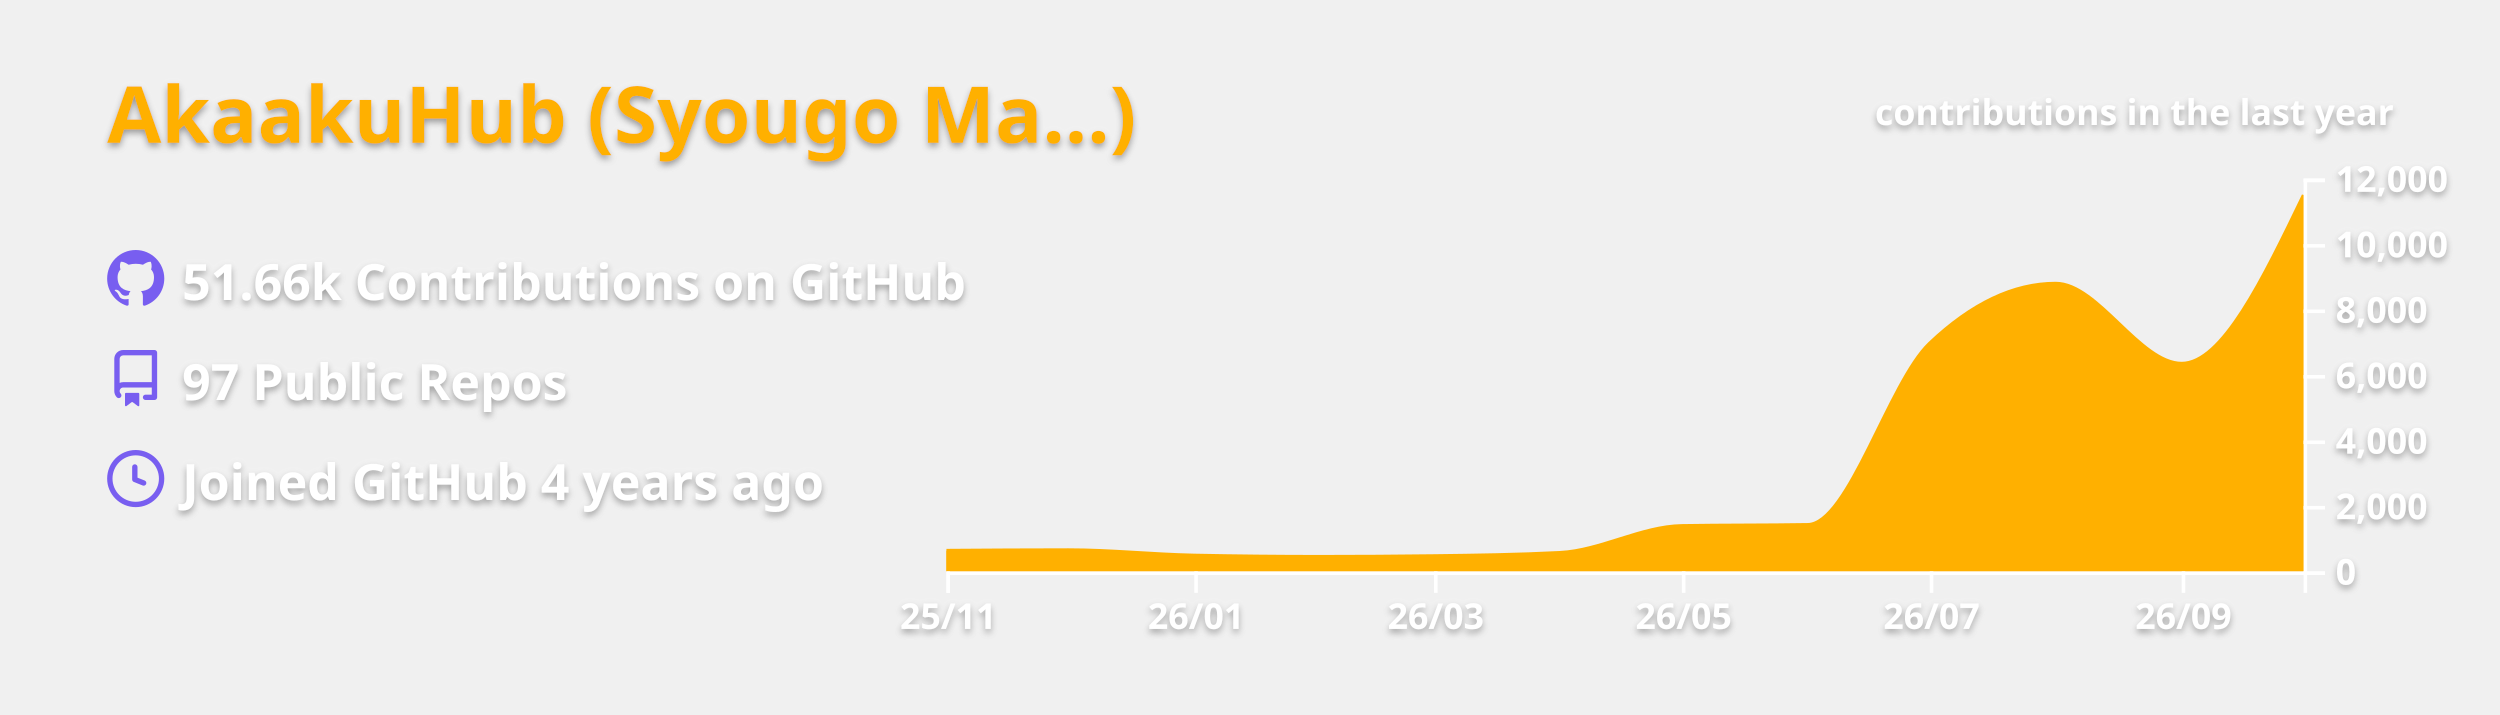
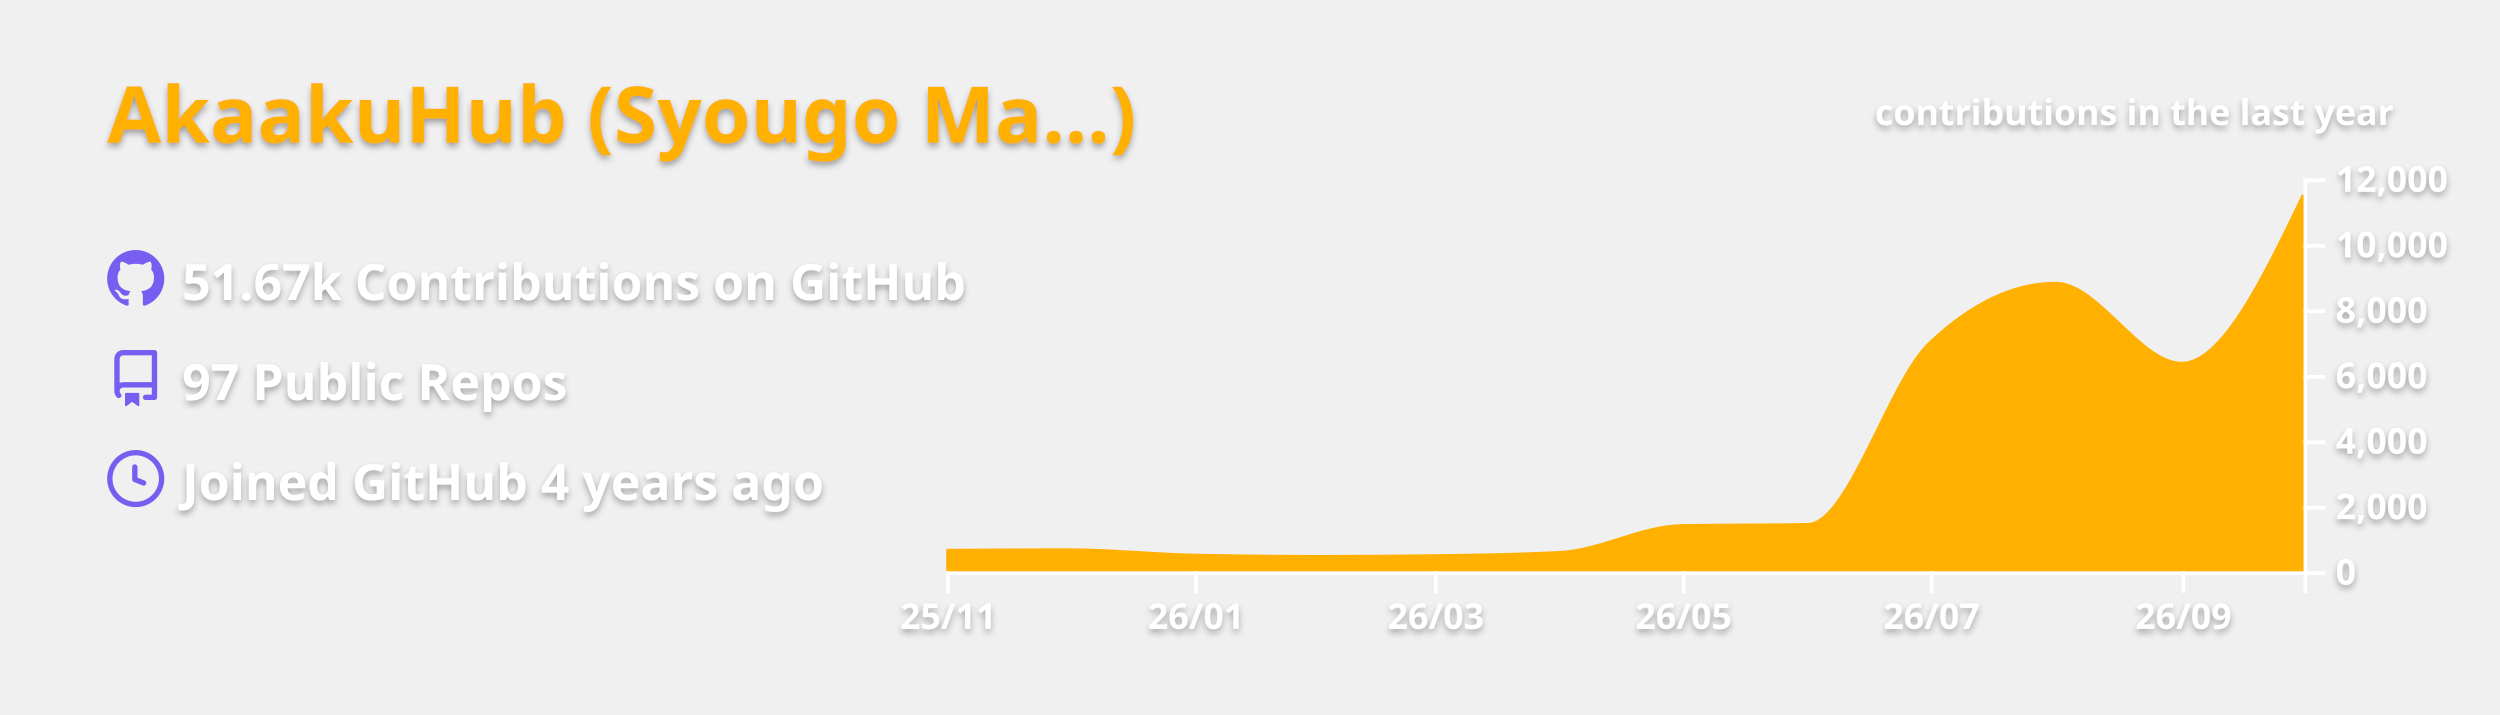
<svg xmlns="http://www.w3.org/2000/svg" width="700" height="200" viewBox="0 0 700 200">
  <style>* {
          font-family: 'Segoe UI', Ubuntu, "Helvetica Neue", Sans-Serif
        }
        text {
          font-weight: 600;
          filter: drop-shadow(0 1px 1px rgba(0, 0, 0, 0.65)) drop-shadow(0 0 1px rgba(255, 255, 255, 0.55));
        }</style>
  <g class="gpsc-root">
    <rect x="1" y="1" rx="5" ry="5" height="99%" width="99.714%" stroke="#000000" stroke-width="1" fill="#ffffff00" stroke-opacity="0" />
    <text x="30" y="40" class="gpsc-item" style="--gpsc-i: 0; font-size: 22px; fill: #ffb000;">AkaakuHub (Syougo Ma…)</text>
    <g transform="translate(0,40)">
      <g transform="translate(30,30)">
        <g class="gpsc-item" style="--gpsc-i: 0;">
          <g transform="translate(0,0)" width="14" height="14" fill="#785ef0">
            <path fill-rule="evenodd" d="M8 0C3.58 0 0 3.58 0 8c0 3.54 2.29 6.53 5.47 7.59.4.07.55-.17.55-.38 0-.19-.01-.82-.01-1.49-2.01.37-2.53-.49-2.69-.94-.09-.23-.48-.94-.82-1.13-.28-.15-.68-.52-.01-.53.63-.01 1.08.58 1.23.82.72 1.21 1.87.87 2.33.66.07-.52.28-.87.51-1.07-1.78-.2-3.64-.89-3.64-3.95 0-.87.31-1.59.82-2.15-.08-.2-.36-1.02.08-2.12 0 0 .67-.21 2.2.82.64-.18 1.32-.27 2-.27.68 0 1.36.09 2 .27 1.53-1.04 2.2-.82 2.2-.82.44 1.1.16 1.92.08 2.12.51.56.82 1.27.82 2.15 0 3.07-1.87 3.75-3.65 3.95.29.25.54.73.54 1.48 0 1.07-.01 1.93-.01 2.2 0 .21.15.46.55.38A8.013 8.013 0 0016 8c0-4.42-3.58-8-8-8z" />
          </g>
        </g>
        <g class="gpsc-item" style="--gpsc-i: 1;">
          <g transform="translate(0,28)" width="14" height="14" fill="#785ef0">
            <path fill-rule="evenodd" d="M2 2.5A2.5 2.5 0 014.5 0h8.75a.75.75 0 01.75.75v12.5a.75.75 0 01-.75.75h-2.5a.75.75 0 110-1.5h1.75v-2h-8a1 1 0 00-.714 1.7.75.75 0 01-1.072 1.05A2.495 2.495 0 012 11.5v-9zm10.5-1V9h-8c-.356 0-.694.074-1 .208V2.5a1 1 0 011-1h8zM5 12.25v3.25a.25.25 0 00.4.2l1.45-1.087a.25.25 0 01.3 0L8.6 15.7a.25.25 0 00.4-.2v-3.25a.25.25 0 00-.25-.25h-3.5a.25.25 0 00-.25.25z" />
          </g>
        </g>
        <g class="gpsc-item" style="--gpsc-i: 2;">
          <g transform="translate(0,56)" width="14" height="14" fill="#785ef0">
            <path fill-rule="evenodd" d="M1.5 8a6.5 6.5 0 1113 0 6.5 6.5 0 01-13 0zM8 0a8 8 0 100 16A8 8 0 008 0zm.5 4.75a.75.75 0 00-1.5 0v3.5a.75.75 0 00.471.696l2.5 1a.75.75 0 00.557-1.392L8.5 7.742V4.75z" />
          </g>
        </g>
-         <text x="21" y="14" class="gpsc-item" style="--gpsc-i: 0; fill: #ffffff; font-size: 14px;">51.66k Contributions on GitHub</text>
+         <text x="21" y="14" class="gpsc-item" style="--gpsc-i: 0; fill: #ffffff; font-size: 14px;">51.67k Contributions on GitHub</text>
        <text x="21" y="42" class="gpsc-item" style="--gpsc-i: 1; fill: #ffffff; font-size: 14px;">97 Public Repos</text>
        <text x="21" y="70" class="gpsc-item" style="--gpsc-i: 2; fill: #ffffff; font-size: 14px;">Joined GitHub 4 years ago</text>
      </g>
      <g color="#ffb000" transform="translate(295,10)">
        <clipPath id="gpsc-reveal-clip">
          <rect class="gpsc-reveal" x="-30" y="0" width="410" height="110" style="--gpsc-w: 410px; --gpsc-i: 3;" />
        </clipPath>
        <g clip-path="url(#gpsc-reveal-clip)" class="gpsc-chart" style="--gpsc-i: 3;">
          <path transform="translate(-30,0)" stroke="#ffb000" fill="#ffb000" opacity="1" d="M0,104.179C11.377,104.101,22.754,104.023,34.132,104.023C45.888,104.023,57.645,105.288,69.401,105.527C81.158,105.765,92.914,105.884,104.671,105.884C115.289,105.884,125.908,105.817,136.527,105.683C148.283,105.534,160.04,105.38,171.796,104.775C183.174,104.19,194.551,97.444,205.928,97.249C217.685,97.047,229.441,97.148,241.198,96.947C252.575,96.752,263.952,56.95,275.329,46.145C287.086,34.98,298.842,29.397,310.599,29.397C322.355,29.397,334.112,51.81,345.868,51.81C357.246,51.81,368.623,28.242,380,4.675L380,110C368.623,110,357.246,110,345.868,110C334.112,110,322.355,110,310.599,110C298.842,110,287.086,110,275.329,110C263.952,110,252.575,110,241.198,110C229.441,110,217.685,110,205.928,110C194.551,110,183.174,110,171.796,110C160.04,110,148.283,110,136.527,110C125.908,110,115.289,110,104.671,110C92.914,110,81.158,110,69.401,110C57.645,110,45.888,110,34.132,110C22.754,110,11.377,110,0,110Z" />
        </g>
        <g color="#ffffff" transform="translate(-30,110)" fill="none" font-size="10" font-family="sans-serif" text-anchor="middle">
          <path class="domain" stroke="currentColor" d="M0.5,6V0.5H380.5V6" />
          <g class="tick" opacity="1" transform="translate(0.5,0)">
            <line stroke="currentColor" y2="6" />
            <text fill="currentColor" y="9" dy="0.71em">25/11</text>
          </g>
          <g class="tick" opacity="1" transform="translate(69.9012,0)">
            <line stroke="currentColor" y2="6" />
            <text fill="currentColor" y="9" dy="0.71em">26/01</text>
          </g>
          <g class="tick" opacity="1" transform="translate(137.0269,0)">
            <line stroke="currentColor" y2="6" />
            <text fill="currentColor" y="9" dy="0.71em">26/03</text>
          </g>
          <g class="tick" opacity="1" transform="translate(206.4281,0)">
            <line stroke="currentColor" y2="6" />
            <text fill="currentColor" y="9" dy="0.71em">26/05</text>
          </g>
          <g class="tick" opacity="1" transform="translate(275.8293,0)">
            <line stroke="currentColor" y2="6" />
            <text fill="currentColor" y="9" dy="0.71em">26/07</text>
          </g>
          <g class="tick" opacity="1" transform="translate(346.3683,0)">
            <line stroke="currentColor" y2="6" />
            <text fill="currentColor" y="9" dy="0.71em">26/09</text>
          </g>
        </g>
        <g color="#ffffff" transform="translate(350,0)" fill="none" font-size="10" font-family="sans-serif" text-anchor="start">
          <path class="domain" stroke="currentColor" d="M6,110.5H0.5V0.5H6" />
          <g class="tick" opacity="1" transform="translate(0,110.5)">
            <line stroke="currentColor" x2="6" />
            <text fill="currentColor" x="9" dy="0.32em">0</text>
          </g>
          <g class="tick" opacity="1" transform="translate(0,92.16667)">
            <line stroke="currentColor" x2="6" />
            <text fill="currentColor" x="9" dy="0.32em">2,000</text>
          </g>
          <g class="tick" opacity="1" transform="translate(0,73.83333)">
            <line stroke="currentColor" x2="6" />
            <text fill="currentColor" x="9" dy="0.32em">4,000</text>
          </g>
          <g class="tick" opacity="1" transform="translate(0,55.5)">
            <line stroke="currentColor" x2="6" />
            <text fill="currentColor" x="9" dy="0.32em">6,000</text>
          </g>
          <g class="tick" opacity="1" transform="translate(0,37.16667)">
            <line stroke="currentColor" x2="6" />
            <text fill="currentColor" x="9" dy="0.32em">8,000</text>
          </g>
          <g class="tick" opacity="1" transform="translate(0,18.83333)">
            <line stroke="currentColor" x2="6" />
            <text fill="currentColor" x="9" dy="0.32em">10,000</text>
          </g>
          <g class="tick" opacity="1" transform="translate(0,0.5)">
            <line stroke="currentColor" x2="6" />
            <text fill="currentColor" x="9" dy="0.32em">12,000</text>
          </g>
        </g>
        <g>
          <text y="-15" x="230" style="fill: #ffffff; font-size: 10px;">contributions in the last year</text>
        </g>
      </g>
    </g>
  </g>
</svg>
